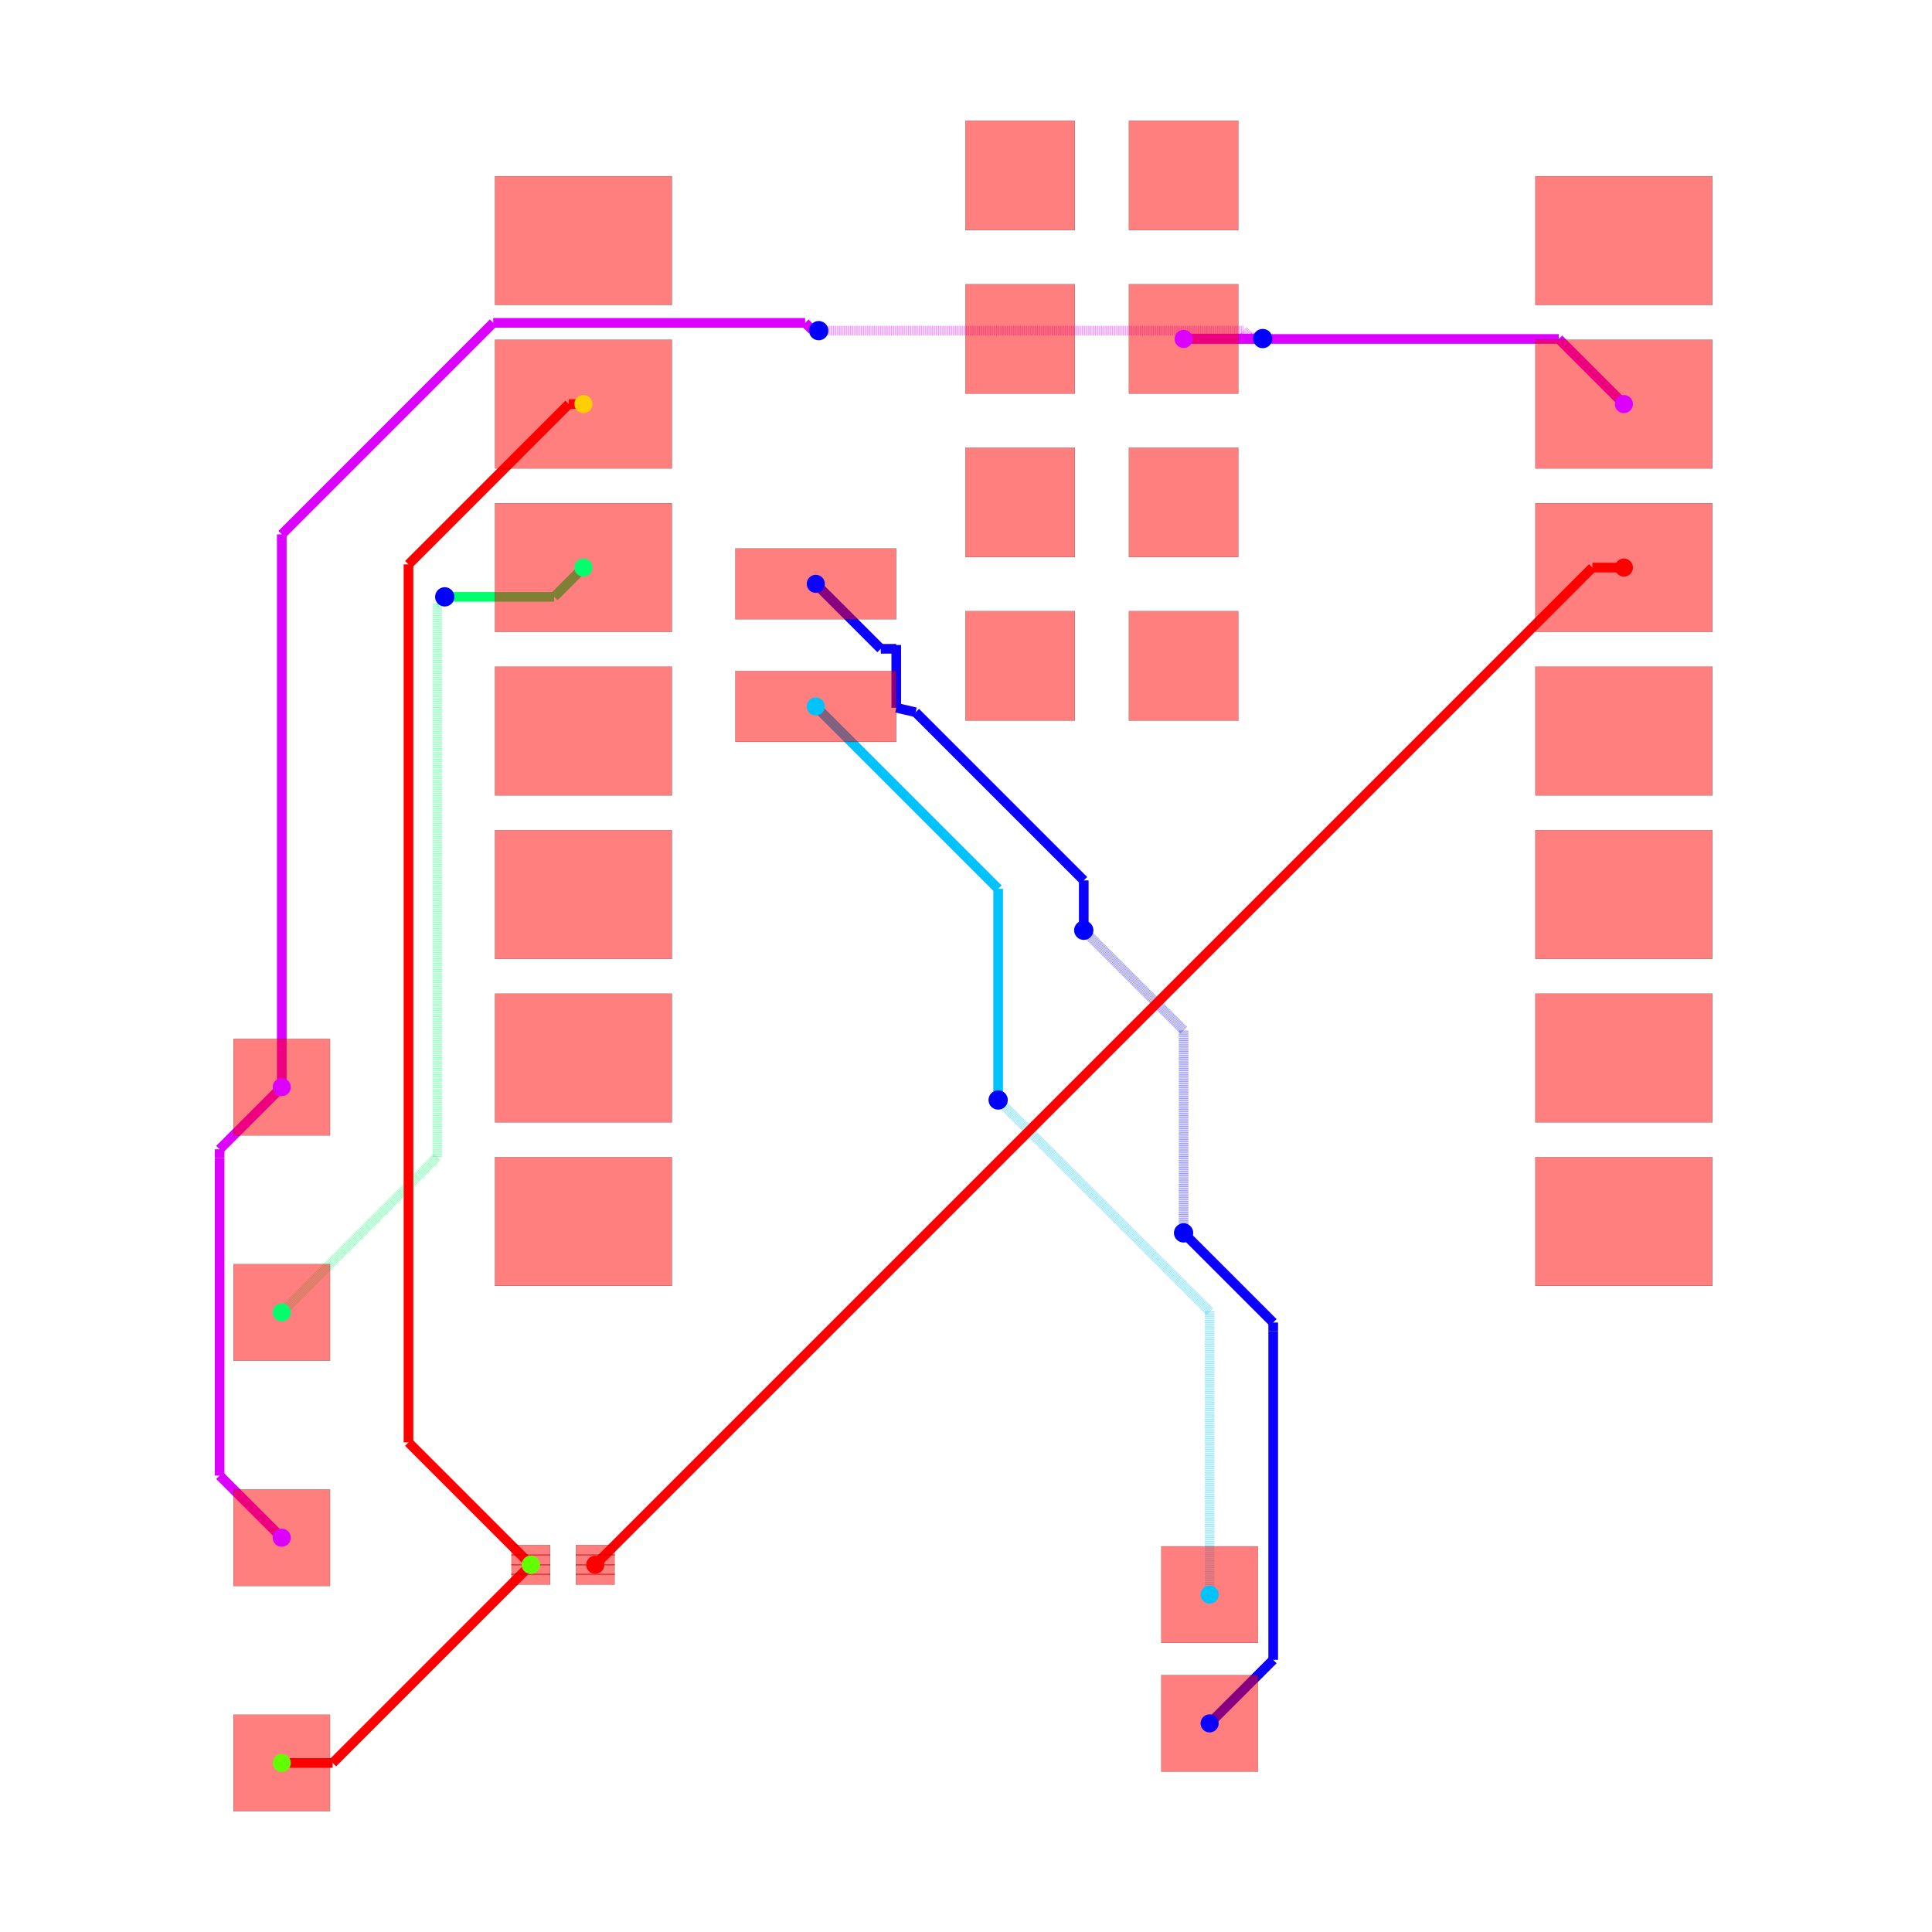
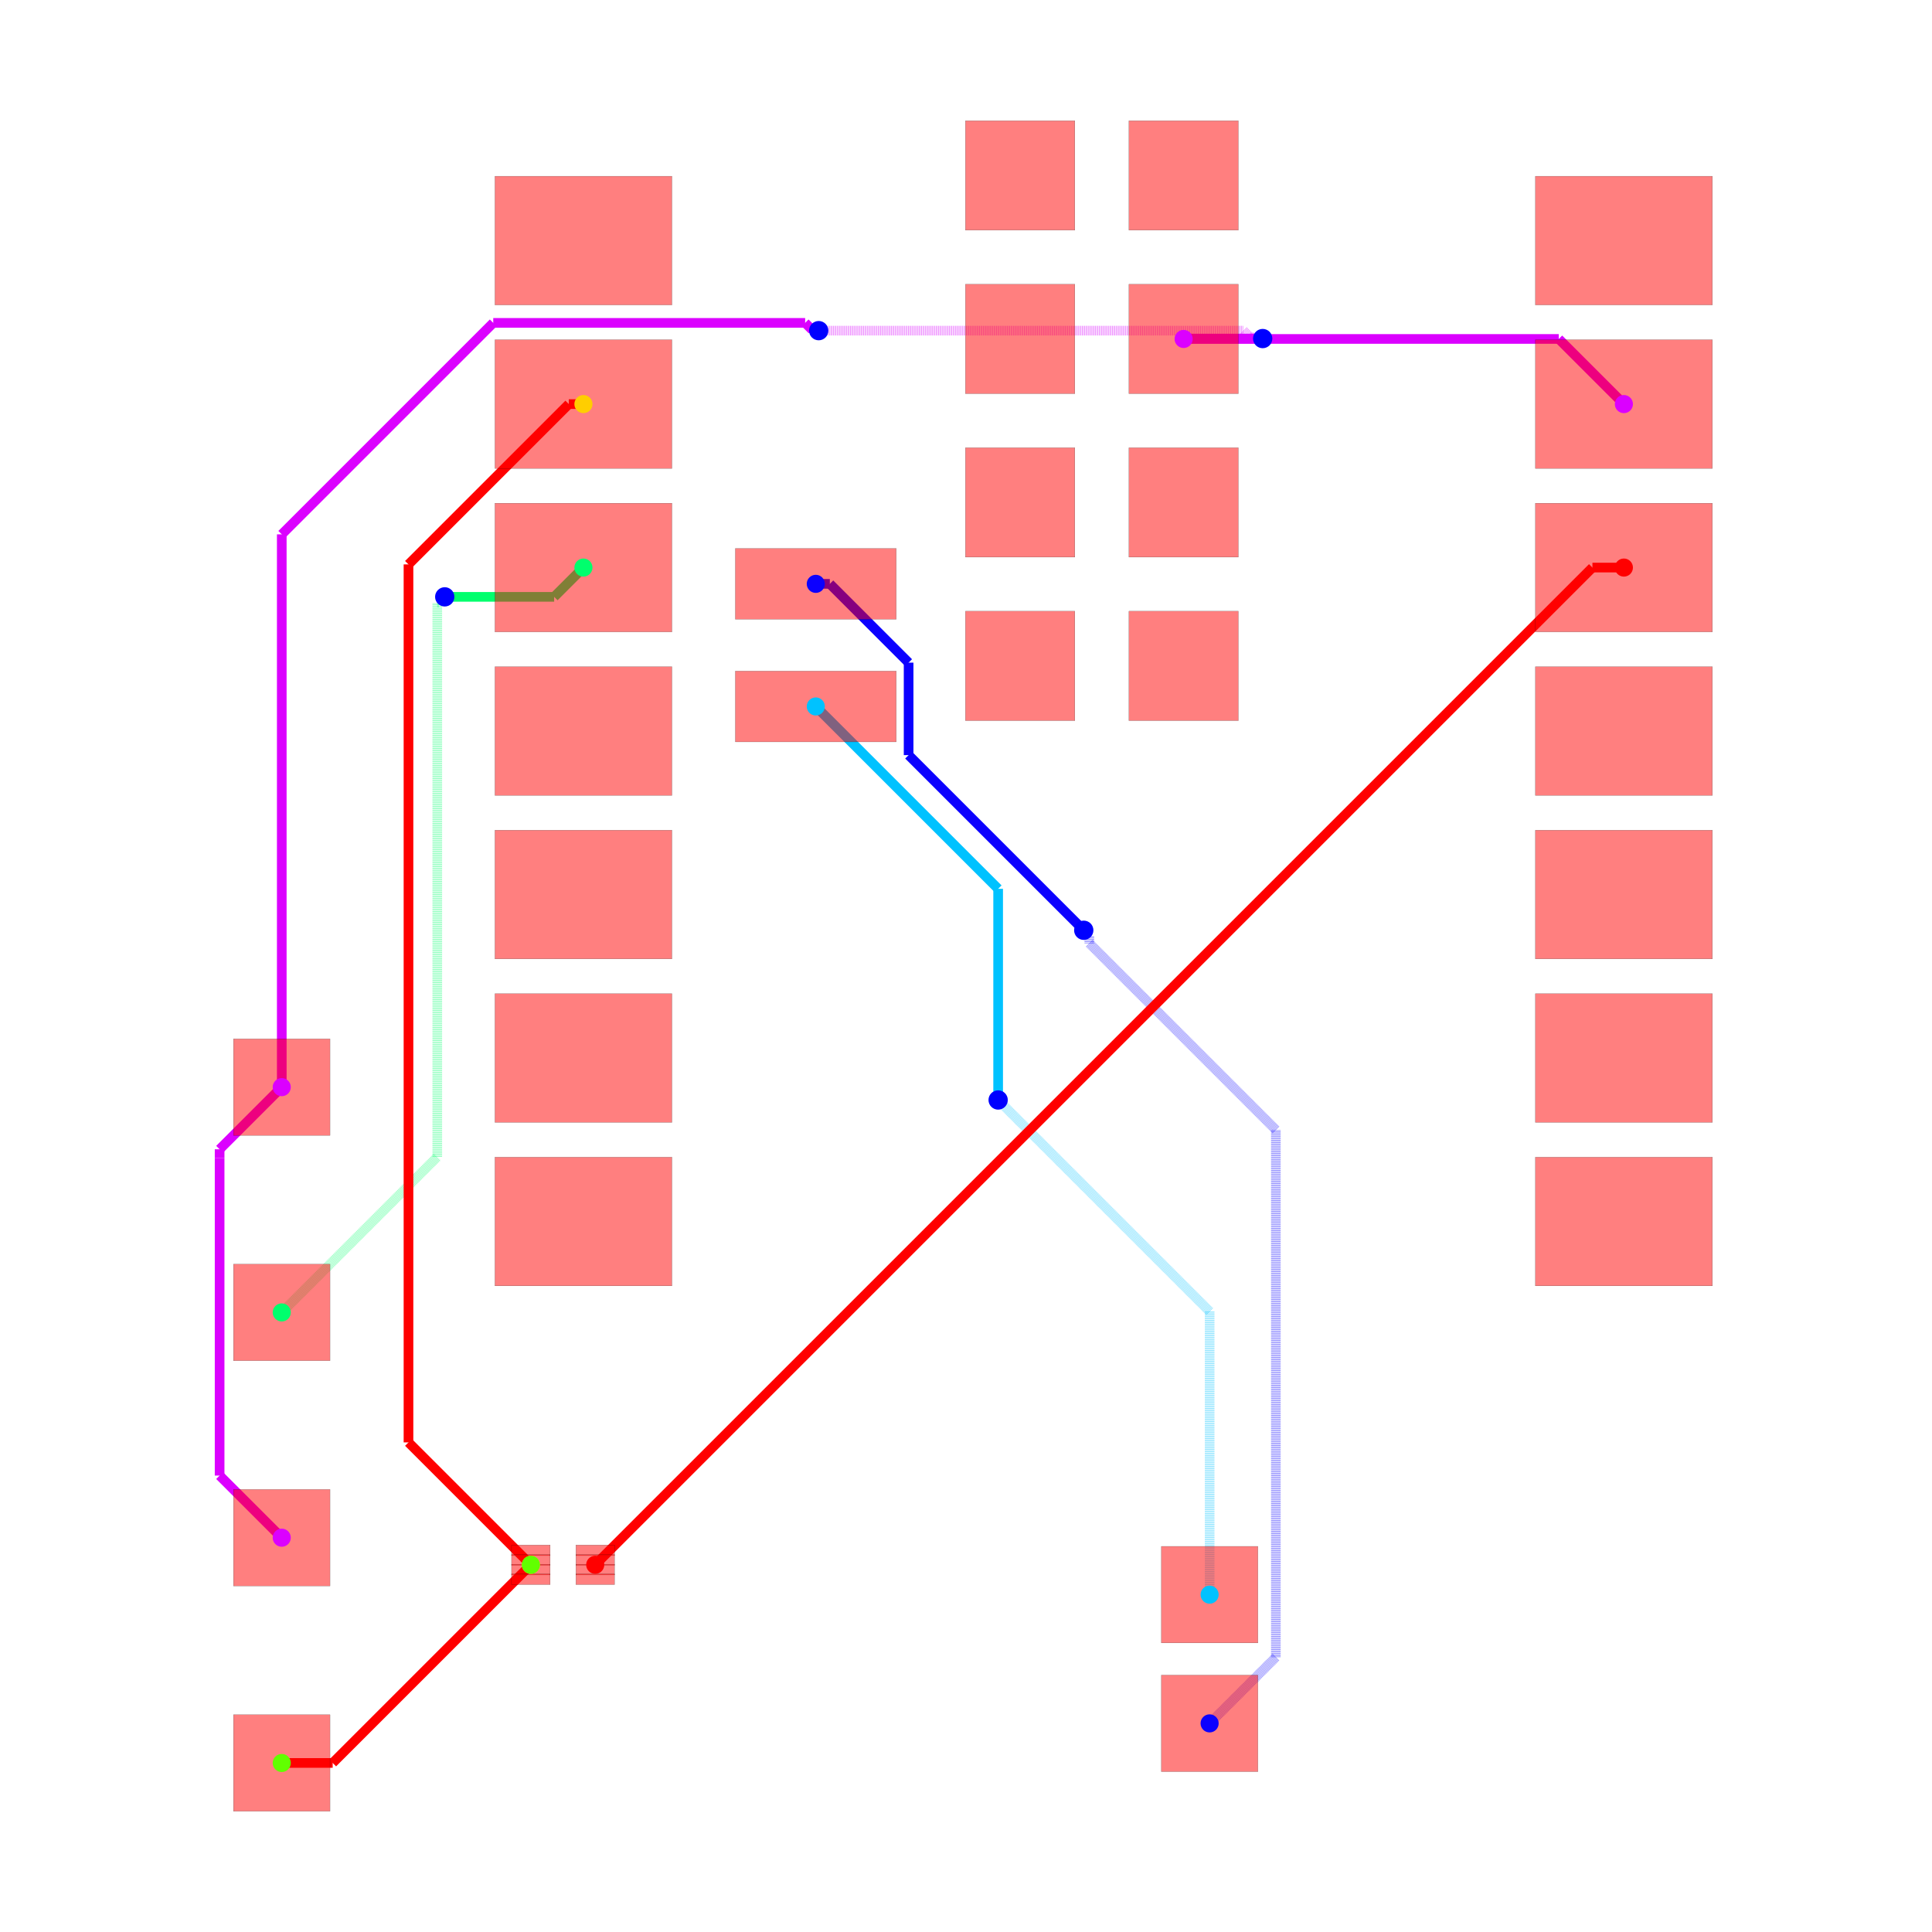
<svg xmlns="http://www.w3.org/2000/svg" width="640" height="640" viewBox="0 0 640 640">
  <rect width="100%" height="100%" fill="white" />
  <g>
    <polyline data-points="3.285,10.545 9.113,10.545" data-type="line" data-label="" points="392.098,112.28 516.36,112.28" fill="none" stroke="hsl(291.429, 100%, 50%)" stroke-width="3.198" />
  </g>
  <g>
    <polyline data-points="9.113,10.545 10.125,9.533" data-type="line" data-label="" points="516.36,112.28 537.938,133.858" fill="none" stroke="hsl(291.429, 100%, 50%)" stroke-width="3.198" />
  </g>
  <g>
    <polyline data-points="-10.727385294299685,-8.079453643315949 -11.692665061744835,-7.114173875870799" data-type="line" data-label="" points="93.331,509.383 72.75,488.802" fill="none" stroke="hsl(291.429, 100%, 50%)" stroke-width="3.198" />
  </g>
  <g>
    <polyline data-points="-11.692665061744835,-7.114173875870799 -11.692665061744835,-2.179300783081559" data-type="line" data-label="" points="72.75,488.802 72.75,383.583" fill="none" stroke="hsl(291.429, 100%, 50%)" stroke-width="3.198" />
  </g>
  <g>
    <polyline data-points="-11.692665061744835,-2.179300783081559 -11.692665061744835,-2.044733410761099" data-type="line" data-label="" points="72.75,383.583 72.75,380.713" fill="none" stroke="hsl(291.429, 100%, 50%)" stroke-width="3.198" />
  </g>
  <g>
    <polyline data-points="-11.692665061744835,-2.044733410761099 -10.727385294299685,-1.079453643315949" data-type="line" data-label="" points="72.75,380.713 93.331,360.132" fill="none" stroke="hsl(291.429, 100%, 50%)" stroke-width="3.198" />
  </g>
  <g>
    <polyline data-points="-10.727,-1.079 -10.727,7.508980014137256" data-type="line" data-label="" points="93.34,360.122 93.34,177.013" fill="none" stroke="hsl(291.429, 100%, 50%)" stroke-width="3.198" />
  </g>
  <g>
    <polyline data-points="-10.727,7.508980014137256 -7.441428174805621,10.794551839331636" data-type="line" data-label="" points="93.34,177.013 163.393,106.959" fill="none" stroke="hsl(291.429, 100%, 50%)" stroke-width="3.198" />
  </g>
  <g>
    <polyline data-points="-7.441428174805621,10.794551839331636 -2.5955669516913695,10.794551839331636" data-type="line" data-label="" points="163.393,106.959 266.715,106.959" fill="none" stroke="hsl(291.429, 100%, 50%)" stroke-width="3.198" />
  </g>
  <g>
    <polyline data-points="-2.5955669516913695,10.794551839331636 -2.4869151895004564,10.685900077140722" data-type="line" data-label="" points="266.715,106.959 269.031,109.276" fill="none" stroke="hsl(291.429, 100%, 50%)" stroke-width="3.198" />
  </g>
  <g>
    <polyline data-points="-2.4869151895004564,10.685900077140722 -2.3969000771407227,10.685900077140722" data-type="line" data-label="" points="269.031,109.276 270.951,109.276" fill="none" stroke="hsl(291.429, 100%, 50%)" stroke-width="3.198" />
  </g>
  <g>
    <polyline data-points="-2.3969000771407227,10.685900077140722 -2.385,10.674" data-type="line" data-label="" points="270.951,109.276 271.204,109.53" fill="none" stroke="hsl(291.429, 100%, 50%)" stroke-width="3.198" />
  </g>
  <g>
    <polyline data-points="-2.385,10.674 4.21483949059824,10.674" data-type="line" data-label="" points="271.204,109.53 411.923,109.53" fill="none" stroke="rgba(217,0,255,0.5)" stroke-width="3.198" stroke-dasharray="0.2 0.2" />
  </g>
  <g>
    <polyline data-points="4.21483949059824,10.674 4.3200309234739604,10.568808567124279" data-type="line" data-label="" points="411.923,109.53 414.166,111.773" fill="none" stroke="rgba(217,0,255,0.5)" stroke-width="3.198" stroke-dasharray="0.2 0.2" />
  </g>
  <g>
    <polyline data-points="4.3200309234739604,10.568808567124279 4.495191432875721,10.568808567124279" data-type="line" data-label="" points="414.166,111.773 417.901,111.773" fill="none" stroke="rgba(217,0,255,0.5)" stroke-width="3.198" stroke-dasharray="0.2 0.2" />
  </g>
  <g>
    <polyline data-points="4.495191432875721,10.568808567124279 4.513,10.551" data-type="line" data-label="" points="417.901,111.773 418.281,112.152" fill="none" stroke="rgba(217,0,255,0.5)" stroke-width="3.198" stroke-dasharray="0.2 0.2" />
  </g>
  <g>
    <polyline data-points="4.513,10.551 3.2910000000000004,10.551" data-type="line" data-label="" points="418.281,112.152 392.226,112.152" fill="none" stroke="hsl(291.429, 100%, 50%)" stroke-width="3.198" />
  </g>
  <g>
    <polyline data-points="3.2910000000000004,10.551 3.285,10.545" data-type="line" data-label="" points="392.226,112.152 392.098,112.28" fill="none" stroke="hsl(291.429, 100%, 50%)" stroke-width="3.198" />
  </g>
  <g>
-     <polyline data-points="3.689,-10.964 4.676394317901263,-9.976605682098738" data-type="line" data-label="" points="400.712,570.886 421.765,549.834" fill="none" stroke="hsl(242.857, 100%, 50%)" stroke-width="3.198" />
-   </g>
-   <g>
-     <polyline data-points="4.676394317901263,-9.976605682098738 4.676394317901263,-4.873202037395611" data-type="line" data-label="" points="421.765,549.834 421.765,441.021" fill="none" stroke="hsl(242.857, 100%, 50%)" stroke-width="3.198" />
-   </g>
-   <g>
-     <polyline data-points="4.676394317901263,-4.873202037395611 4.676394317901263,-4.736394317901263" data-type="line" data-label="" points="421.765,441.021 421.765,438.104" fill="none" stroke="hsl(242.857, 100%, 50%)" stroke-width="3.198" />
-   </g>
-   <g>
-     <polyline data-points="4.676394317901263,-4.736394317901263 3.3595906517210556,-3.4195906517210557" data-type="line" data-label="" points="421.765,438.104 393.688,410.028" fill="none" stroke="hsl(242.857, 100%, 50%)" stroke-width="3.198" />
-   </g>
-   <g>
-     <polyline data-points="3.3595906517210556,-3.4195906517210557 3.3595906517210556,-3.4195906517210557" data-type="line" data-label="" points="393.688,410.028 393.688,410.028" fill="none" stroke="hsl(242.857, 100%, 50%)" stroke-width="3.198" />
-   </g>
-   <g>
-     <polyline data-points="3.3595906517210556,-3.4195906517210557 3.284,-3.344" data-type="line" data-label="" points="393.688,410.028 392.077,408.416" fill="none" stroke="hsl(242.857, 100%, 50%)" stroke-width="3.198" />
-   </g>
-   <g>
-     <polyline data-points="3.284,-3.344 3.284,-0.19299999999999962" data-type="line" data-label="" points="392.077,408.416 392.077,341.231" fill="none" stroke="rgba(8,0,255,0.5)" stroke-width="3.198" stroke-dasharray="0.2 0.2" />
-   </g>
-   <g>
-     <polyline data-points="3.284,-0.19299999999999962 1.801601352310074,1.2893986476899262" data-type="line" data-label="" points="392.077,341.231 360.469,309.624" fill="none" stroke="rgba(8,0,255,0.5)" stroke-width="3.198" stroke-dasharray="0.2 0.2" />
-   </g>
-   <g>
-     <polyline data-points="1.801601352310074,1.2893986476899262 1.801601352310074,1.2893986476899262" data-type="line" data-label="" points="360.469,309.624 360.469,309.624" fill="none" stroke="rgba(8,0,255,0.5)" stroke-width="3.198" stroke-dasharray="0.2 0.2" />
-   </g>
-   <g>
-     <polyline data-points="1.801601352310074,1.2893986476899262 1.733,1.358" data-type="line" data-label="" points="360.469,309.624 359.007,308.162" fill="none" stroke="rgba(8,0,255,0.5)" stroke-width="3.198" stroke-dasharray="0.2 0.2" />
-   </g>
-   <g>
-     <polyline data-points="1.733,1.358 1.733,2.1325868347365127" data-type="line" data-label="" points="359.007,308.162 359.007,291.646" fill="none" stroke="hsl(242.857, 100%, 50%)" stroke-width="3.198" />
-   </g>
-   <g>
-     <polyline data-points="1.733,2.1325868347365127 -0.879273177091759,4.744860011828272" data-type="line" data-label="" points="359.007,291.646 303.309,235.948" fill="none" stroke="hsl(242.857, 100%, 50%)" stroke-width="3.198" />
-   </g>
-   <g>
-     <polyline data-points="-0.879273177091759,4.744860011828272 -1.18,4.815" data-type="line" data-label="" points="303.309,235.948 296.897,234.453" fill="none" stroke="hsl(242.857, 100%, 50%)" stroke-width="3.198" />
-   </g>
-   <g>
-     <polyline data-points="-1.18,4.815 -1.18,4.815" data-type="line" data-label="" points="296.897,234.453 296.897,234.453" fill="none" stroke="hsl(242.857, 100%, 50%)" stroke-width="3.198" />
-   </g>
-   <g>
-     <polyline data-points="-1.18,4.815 -1.18,4.815" data-type="line" data-label="" points="296.897,234.453 296.897,234.453" fill="none" stroke="hsl(242.857, 100%, 50%)" stroke-width="3.198" />
-   </g>
-   <g>
-     <polyline data-points="-1.18,4.815 -1.18,5.788" data-type="line" data-label="" points="296.897,234.453 296.897,213.707" fill="none" stroke="hsl(242.857, 100%, 50%)" stroke-width="3.198" />
-   </g>
-   <g>
-     <polyline data-points="-1.18,5.788 -1.18,5.788" data-type="line" data-label="" points="296.897,213.707 296.897,213.707" fill="none" stroke="hsl(242.857, 100%, 50%)" stroke-width="3.198" />
-   </g>
-   <g>
-     <polyline data-points="-1.18,5.788 -1.18,5.730780342140614" data-type="line" data-label="" points="296.897,213.707 296.897,214.927" fill="none" stroke="hsl(242.857, 100%, 50%)" stroke-width="3.198" />
-   </g>
-   <g>
-     <polyline data-points="-1.18,5.730780342140614 -1.4207803421406138,5.730780342140614" data-type="line" data-label="" points="296.897,214.927 291.763,214.927" fill="none" stroke="hsl(242.857, 100%, 50%)" stroke-width="3.198" />
-   </g>
-   <g>
-     <polyline data-points="-1.4207803421406138,5.730780342140614 -2.43,6.74" data-type="line" data-label="" points="291.763,214.927 270.245,193.409" fill="none" stroke="hsl(242.857, 100%, 50%)" stroke-width="3.198" />
+     <polyline data-points="3.689,-10.964 4.7178387210248385,-9.935161278975162" data-type="line" data-label="" points="400.712,570.886 422.648,548.95" fill="none" stroke="rgba(8,0,255,0.5)" stroke-width="3.198" stroke-dasharray="0.2 0.2" />
+   </g>
+   <g>
+     <polyline data-points="4.7178387210248385,-9.935161278975162 4.7178387210248385,-4.8903915740782695" data-type="line" data-label="" points="422.648,548.95 422.648,441.387" fill="none" stroke="rgba(8,0,255,0.5)" stroke-width="3.198" stroke-dasharray="0.2 0.2" />
+   </g>
+   <g>
+     <polyline data-points="4.7178387210248385,-4.8903915740782695 4.7178387210248385,-1.7427154278314307" data-type="line" data-label="" points="422.648,441.387 422.648,374.274" fill="none" stroke="rgba(8,0,255,0.5)" stroke-width="3.198" stroke-dasharray="0.2 0.2" />
+   </g>
+   <g>
+     <polyline data-points="4.7178387210248385,-1.7427154278314307 1.8194374089952299,1.1556858841981779" data-type="line" data-label="" points="422.648,374.274 360.85,312.475" fill="none" stroke="rgba(8,0,255,0.5)" stroke-width="3.198" stroke-dasharray="0.2 0.2" />
+   </g>
+   <g>
+     <polyline data-points="1.8194374089952299,1.1556858841981779 1.8194374089952299,1.2715625910047703" data-type="line" data-label="" points="360.85,312.475 360.85,310.005" fill="none" stroke="rgba(8,0,255,0.5)" stroke-width="3.198" stroke-dasharray="0.2 0.2" />
+   </g>
+   <g>
+     <polyline data-points="1.8194374089952299,1.2715625910047703 1.733,1.358" data-type="line" data-label="" points="360.85,310.005 359.007,308.162" fill="none" stroke="rgba(8,0,255,0.5)" stroke-width="3.198" stroke-dasharray="0.2 0.2" />
+   </g>
+   <g>
+     <polyline data-points="1.733,1.358 -0.9880534140066444,4.079053414006644" data-type="line" data-label="" points="359.007,308.162 300.99,250.144" fill="none" stroke="hsl(242.857, 100%, 50%)" stroke-width="3.198" />
+   </g>
+   <g>
+     <polyline data-points="-0.9880534140066444,4.079053414006644 -0.9880534140066446,5.515893652623911" data-type="line" data-label="" points="300.99,250.144 300.99,219.509" fill="none" stroke="hsl(242.857, 100%, 50%)" stroke-width="3.198" />
+   </g>
+   <g>
+     <polyline data-points="-0.9880534140066446,5.515893652623911 -2.2121597613827344,6.74" data-type="line" data-label="" points="300.99,219.509 274.89,193.409" fill="none" stroke="hsl(242.857, 100%, 50%)" stroke-width="3.198" />
+   </g>
+   <g>
+     <polyline data-points="-2.2121597613827344,6.74 -2.43,6.74" data-type="line" data-label="" points="274.89,193.409 270.245,193.409" fill="none" stroke="hsl(242.857, 100%, 50%)" stroke-width="3.198" />
  </g>
  <g>
    <polyline data-points="3.689,-8.964 3.689,-4.5649999999999995" data-type="line" data-label="" points="400.712,528.243 400.712,434.449" fill="none" stroke="rgba(0,195,255,0.5)" stroke-width="3.198" stroke-dasharray="0.2 0.2" />
  </g>
  <g>
    <polyline data-points="3.689,-4.5649999999999995 0.4359179585050087,-1.3119179585050085" data-type="line" data-label="" points="400.712,434.449 331.351,365.089" fill="none" stroke="rgba(0,195,255,0.5)" stroke-width="3.198" stroke-dasharray="0.2 0.2" />
  </g>
  <g>
    <polyline data-points="0.4359179585050087,-1.3119179585050085 0.4359179585050086,-1.3119179585050085" data-type="line" data-label="" points="331.351,365.089 331.351,365.089" fill="none" stroke="rgba(0,195,255,0.5)" stroke-width="3.198" stroke-dasharray="0.2 0.2" />
  </g>
  <g>
    <polyline data-points="0.4359179585050086,-1.3119179585050085 0.403,-1.279" data-type="line" data-label="" points="331.351,365.089 330.649,364.387" fill="none" stroke="rgba(0,195,255,0.5)" stroke-width="3.198" stroke-dasharray="0.2 0.2" />
  </g>
  <g>
    <polyline data-points="0.403,-1.279 0.403,2.002" data-type="line" data-label="" points="330.649,364.387 330.649,294.431" fill="none" stroke="hsl(194.286, 100%, 50%)" stroke-width="3.198" />
  </g>
  <g>
    <polyline data-points="0.403,2.002 -2.43,4.835" data-type="line" data-label="" points="330.649,294.431 270.245,234.026" fill="none" stroke="hsl(194.286, 100%, 50%)" stroke-width="3.198" />
  </g>
  <g>
    <polyline data-points="-10.727,-4.579 -8.310942624437667,-2.162942624437666" data-type="line" data-label="" points="93.34,434.748 144.854,383.234" fill="none" stroke="rgba(0,255,106,0.5)" stroke-width="3.198" stroke-dasharray="0.2 0.2" />
  </g>
  <g>
    <polyline data-points="-8.310942624437667,-2.162942624437666 -8.310942624437667,6.447261770501882" data-type="line" data-label="" points="144.854,383.234 144.854,199.651" fill="none" stroke="rgba(0,255,106,0.5)" stroke-width="3.198" stroke-dasharray="0.2 0.2" />
  </g>
  <g>
    <polyline data-points="-8.310942624437667,6.447261770501882 -8.285738229498119,6.447261770501882" data-type="line" data-label="" points="144.854,199.651 145.391,199.651" fill="none" stroke="rgba(0,255,106,0.5)" stroke-width="3.198" stroke-dasharray="0.2 0.2" />
  </g>
  <g>
    <polyline data-points="-8.285738229498119,6.447261770501882 -8.195,6.538" data-type="line" data-label="" points="145.391,199.651 147.326,197.716" fill="none" stroke="rgba(0,255,106,0.5)" stroke-width="3.198" stroke-dasharray="0.2 0.2" />
  </g>
  <g>
    <polyline data-points="-8.195,6.538 -6.495,6.538" data-type="line" data-label="" points="147.326,197.716 183.573,197.716" fill="none" stroke="hsl(145.714, 100%, 50%)" stroke-width="3.198" />
  </g>
  <g>
    <polyline data-points="-6.495,6.538 -6.04,6.993" data-type="line" data-label="" points="183.573,197.716 193.274,188.015" fill="none" stroke="hsl(145.714, 100%, 50%)" stroke-width="3.198" />
  </g>
  <g>
    <polyline data-points="-10.727,-11.579 -9.936,-11.579" data-type="line" data-label="" points="93.34,583.999 110.205,583.999" fill="none" stroke="red" stroke-width="3.198" />
  </g>
  <g>
    <polyline data-points="-9.936,-11.579 -6.857,-8.5" data-type="line" data-label="" points="110.205,583.999 175.854,518.35" fill="none" stroke="red" stroke-width="3.198" />
  </g>
  <g>
    <polyline data-points="-6.04,9.533 -6.267540766736955,9.533" data-type="line" data-label="" points="193.274,133.858 188.422,133.858" fill="none" stroke="red" stroke-width="3.198" />
  </g>
  <g>
    <polyline data-points="-6.267540766736955,9.533 -8.7582256440114,7.0423151227255545" data-type="line" data-label="" points="188.422,133.858 135.317,186.963" fill="none" stroke="red" stroke-width="3.198" />
  </g>
  <g>
    <polyline data-points="-8.7582256440114,7.0423151227255545 -8.7582256440114,-6.5987743559886" data-type="line" data-label="" points="135.317,186.963 135.317,477.813" fill="none" stroke="red" stroke-width="3.198" />
  </g>
  <g>
    <polyline data-points="-8.7582256440114,-6.5987743559886 -6.857,-8.5" data-type="line" data-label="" points="135.317,477.813 175.854,518.35" fill="none" stroke="red" stroke-width="3.198" />
  </g>
  <g>
    <polyline data-points="10.125,6.993 9.636,6.993" data-type="line" data-label="" points="537.938,188.015 527.511,188.015" fill="none" stroke="hsl(0, 100%, 50%)" stroke-width="3.198" />
  </g>
  <g>
    <polyline data-points="9.636,6.993 -5.857,-8.5" data-type="line" data-label="" points="527.511,188.015 197.176,518.35" fill="none" stroke="hsl(0, 100%, 50%)" stroke-width="3.198" />
  </g>
  <g>
    <rect data-type="rect" data-label="" data-x="-5.856893060790263" data-y="-8.275436101920713" x="190.782" y="511.803" width="12.793" height="3.518" fill="rgba(255,0,0,0.5)" stroke="black" stroke-width="0.047" />
  </g>
  <g>
    <rect data-type="rect" data-label="" data-x="-5.856893060790263" data-y="-8.425436101920713" x="190.782" y="515.001" width="12.793" height="3.518" fill="rgba(255,0,0,0.5)" stroke="black" stroke-width="0.047" />
  </g>
  <g>
    <rect data-type="rect" data-label="" data-x="-5.856893060790263" data-y="-8.575436101920712" x="190.782" y="518.199" width="12.793" height="3.518" fill="rgba(255,0,0,0.5)" stroke="black" stroke-width="0.047" />
  </g>
  <g>
    <rect data-type="rect" data-label="" data-x="-5.856893060790263" data-y="-8.725436101920712" x="190.782" y="521.398" width="12.793" height="3.518" fill="rgba(255,0,0,0.5)" stroke="black" stroke-width="0.047" />
  </g>
  <g>
    <rect data-type="rect" data-label="" data-x="-6.856893060790263" data-y="-8.275436101920713" x="169.46" y="511.803" width="12.793" height="3.518" fill="rgba(255,0,0,0.5)" stroke="black" stroke-width="0.047" />
  </g>
  <g>
    <rect data-type="rect" data-label="" data-x="-6.856893060790263" data-y="-8.425436101920713" x="169.46" y="515.001" width="12.793" height="3.518" fill="rgba(255,0,0,0.5)" stroke="black" stroke-width="0.047" />
  </g>
  <g>
    <rect data-type="rect" data-label="" data-x="-6.856893060790263" data-y="-8.575436101920712" x="169.46" y="518.199" width="12.793" height="3.518" fill="rgba(255,0,0,0.5)" stroke="black" stroke-width="0.047" />
  </g>
  <g>
    <rect data-type="rect" data-label="" data-x="-6.856893060790263" data-y="-8.725436101920712" x="169.46" y="521.398" width="12.793" height="3.518" fill="rgba(255,0,0,0.5)" stroke="black" stroke-width="0.047" />
  </g>
  <g>
    <rect data-type="rect" data-label="" data-x="-6.040227999999999" data-y="12.073" x="163.952" y="58.379" width="58.634" height="42.643" fill="rgba(255,0,0,0.5)" stroke="black" stroke-width="0.047" />
  </g>
  <g>
    <rect data-type="rect" data-label="" data-x="-6.040227999999999" data-y="9.533000000000001" x="163.952" y="112.536" width="58.634" height="42.643" fill="rgba(255,0,0,0.5)" stroke="black" stroke-width="0.047" />
  </g>
  <g>
    <rect data-type="rect" data-label="" data-x="-6.040227999999999" data-y="6.993" x="163.952" y="166.693" width="58.634" height="42.643" fill="rgba(255,0,0,0.5)" stroke="black" stroke-width="0.047" />
  </g>
  <g>
    <rect data-type="rect" data-label="" data-x="-6.040227999999999" data-y="4.453" x="163.952" y="220.85" width="58.634" height="42.643" fill="rgba(255,0,0,0.5)" stroke="black" stroke-width="0.047" />
  </g>
  <g>
    <rect data-type="rect" data-label="" data-x="-6.040227999999999" data-y="1.9129999999999998" x="163.952" y="275.007" width="58.634" height="42.643" fill="rgba(255,0,0,0.5)" stroke="black" stroke-width="0.047" />
  </g>
  <g>
    <rect data-type="rect" data-label="" data-x="-6.040227999999999" data-y="-0.6269999999999998" x="163.952" y="329.163" width="58.634" height="42.643" fill="rgba(255,0,0,0.5)" stroke="black" stroke-width="0.047" />
  </g>
  <g>
    <rect data-type="rect" data-label="" data-x="-6.040227999999999" data-y="-3.167" x="163.952" y="383.32" width="58.634" height="42.643" fill="rgba(255,0,0,0.5)" stroke="black" stroke-width="0.047" />
  </g>
  <g>
    <rect data-type="rect" data-label="" data-x="10.124772" data-y="-3.167" x="508.615" y="383.32" width="58.634" height="42.643" fill="rgba(255,0,0,0.5)" stroke="black" stroke-width="0.047" />
  </g>
  <g>
    <rect data-type="rect" data-label="" data-x="10.124772" data-y="-0.6269999999999998" x="508.615" y="329.163" width="58.634" height="42.643" fill="rgba(255,0,0,0.5)" stroke="black" stroke-width="0.047" />
  </g>
  <g>
    <rect data-type="rect" data-label="" data-x="10.124772" data-y="1.9129999999999998" x="508.615" y="275.007" width="58.634" height="42.643" fill="rgba(255,0,0,0.5)" stroke="black" stroke-width="0.047" />
  </g>
  <g>
    <rect data-type="rect" data-label="" data-x="10.124772" data-y="4.453" x="508.615" y="220.85" width="58.634" height="42.643" fill="rgba(255,0,0,0.5)" stroke="black" stroke-width="0.047" />
  </g>
  <g>
    <rect data-type="rect" data-label="" data-x="10.124772" data-y="6.993" x="508.615" y="166.693" width="58.634" height="42.643" fill="rgba(255,0,0,0.5)" stroke="black" stroke-width="0.047" />
  </g>
  <g>
    <rect data-type="rect" data-label="" data-x="10.124772" data-y="9.533000000000001" x="508.615" y="112.536" width="58.634" height="42.643" fill="rgba(255,0,0,0.5)" stroke="black" stroke-width="0.047" />
  </g>
  <g>
    <rect data-type="rect" data-label="" data-x="10.124772" data-y="12.073" x="508.615" y="58.379" width="58.634" height="42.643" fill="rgba(255,0,0,0.5)" stroke="black" stroke-width="0.047" />
  </g>
  <g>
    <rect data-type="rect" data-label="" data-x="-2.4302279999999996" data-y="4.835" x="243.588" y="222.3" width="53.304" height="23.454" fill="rgba(255,0,0,0.5)" stroke="black" stroke-width="0.047" />
  </g>
  <g>
    <rect data-type="rect" data-label="" data-x="-2.4302279999999996" data-y="6.74" x="243.588" y="181.682" width="53.304" height="23.454" fill="rgba(255,0,0,0.5)" stroke="black" stroke-width="0.047" />
  </g>
  <g>
    <rect data-type="rect" data-label="" data-x="0.7447720000000002" data-y="13.085" x="319.813" y="40" width="36.247" height="36.247" fill="rgba(255,0,0,0.5)" stroke="black" stroke-width="0.047" />
  </g>
  <g>
    <rect data-type="rect" data-label="" data-x="3.2847720000000002" data-y="13.085" x="373.97" y="40" width="36.247" height="36.247" fill="rgba(255,0,0,0.5)" stroke="black" stroke-width="0.047" />
  </g>
  <g>
    <rect data-type="rect" data-label="" data-x="0.7447720000000002" data-y="10.545" x="319.813" y="94.157" width="36.247" height="36.247" fill="rgba(255,0,0,0.5)" stroke="black" stroke-width="0.047" />
  </g>
  <g>
    <rect data-type="rect" data-label="" data-x="3.2847720000000002" data-y="10.545" x="373.97" y="94.157" width="36.247" height="36.247" fill="rgba(255,0,0,0.5)" stroke="black" stroke-width="0.047" />
  </g>
  <g>
    <rect data-type="rect" data-label="" data-x="0.7447720000000002" data-y="8.004999999999999" x="319.813" y="148.314" width="36.247" height="36.247" fill="rgba(255,0,0,0.5)" stroke="black" stroke-width="0.047" />
  </g>
  <g>
    <rect data-type="rect" data-label="" data-x="3.2847720000000002" data-y="8.004999999999999" x="373.97" y="148.314" width="36.247" height="36.247" fill="rgba(255,0,0,0.5)" stroke="black" stroke-width="0.047" />
  </g>
  <g>
    <rect data-type="rect" data-label="" data-x="0.7447720000000002" data-y="5.465" x="319.813" y="202.471" width="36.247" height="36.247" fill="rgba(255,0,0,0.5)" stroke="black" stroke-width="0.047" />
  </g>
  <g>
    <rect data-type="rect" data-label="" data-x="3.2847720000000002" data-y="5.465" x="373.97" y="202.471" width="36.247" height="36.247" fill="rgba(255,0,0,0.5)" stroke="black" stroke-width="0.047" />
  </g>
  <g>
    <rect data-type="rect" data-label="" data-x="3.6885631738662035" data-y="-10.96420520580684" x="384.711" y="554.9" width="31.982" height="31.982" fill="rgba(255,0,0,0.5)" stroke="black" stroke-width="0.047" />
  </g>
  <g>
    <rect data-type="rect" data-label="" data-x="3.6885631738662035" data-y="-8.96420520580684" x="384.711" y="512.256" width="31.982" height="31.982" fill="rgba(255,0,0,0.5)" stroke="black" stroke-width="0.047" />
  </g>
  <g>
    <rect data-type="rect" data-label="" data-x="-10.727385294299685" data-y="-11.579453643315949" x="77.34" y="568.018" width="31.982" height="31.982" fill="rgba(255,0,0,0.5)" stroke="black" stroke-width="0.047" />
  </g>
  <g>
    <rect data-type="rect" data-label="" data-x="-10.727385294299685" data-y="-8.079453643315949" x="77.34" y="493.392" width="31.982" height="31.982" fill="rgba(255,0,0,0.5)" stroke="black" stroke-width="0.047" />
  </g>
  <g>
    <rect data-type="rect" data-label="" data-x="-10.727385294299685" data-y="-4.579453643315949" x="77.34" y="418.766" width="31.982" height="31.982" fill="rgba(255,0,0,0.5)" stroke="black" stroke-width="0.047" />
  </g>
  <g>
    <rect data-type="rect" data-label="" data-x="-10.727385294299685" data-y="-1.079453643315949" x="77.34" y="344.141" width="31.982" height="31.982" fill="rgba(255,0,0,0.5)" stroke="black" stroke-width="0.047" />
  </g>
  <circle data-type="circle" data-label="" data-x="-2.385" data-y="10.674" cx="271.204" cy="109.53" r="3.198" fill="blue" stroke="none" stroke-width="0.047" />
  <circle data-type="circle" data-label="" data-x="4.513" data-y="10.551" cx="418.281" cy="112.152" r="3.198" fill="blue" stroke="none" stroke-width="0.047" />
-   <circle data-type="circle" data-label="" data-x="3.284" data-y="-3.344" cx="392.077" cy="408.416" r="3.198" fill="blue" stroke="none" stroke-width="0.047" />
  <circle data-type="circle" data-label="" data-x="1.733" data-y="1.358" cx="359.007" cy="308.162" r="3.198" fill="blue" stroke="none" stroke-width="0.047" />
  <circle data-type="circle" data-label="" data-x="0.403" data-y="-1.279" cx="330.649" cy="364.387" r="3.198" fill="blue" stroke="none" stroke-width="0.047" />
  <circle data-type="circle" data-label="" data-x="-8.195" data-y="6.538" cx="147.326" cy="197.716" r="3.198" fill="blue" stroke="none" stroke-width="0.047" />
  <g>
    <circle data-type="point" data-label="source_trace_2 source_trace_2 top" data-x="10.124772" data-y="6.993" cx="537.933" cy="188.015" r="3" fill="hsl(0, 100%, 50%)" />
  </g>
  <g>
    <circle data-type="point" data-label="source_trace_2 source_trace_2 top" data-x="-5.856893060790263" data-y="-8.500436101920712" cx="197.178" cy="518.359" r="3" fill="hsl(0, 100%, 50%)" />
  </g>
  <g>
    <circle data-type="point" data-label="source_trace_3 source_trace_3 top" data-x="-6.040227999999999" data-y="9.533000000000001" cx="193.269" cy="133.858" r="3" fill="hsl(48.571, 100%, 50%)" />
  </g>
  <g>
    <circle data-type="point" data-label="source_trace_3 source_trace_3 top" data-x="-6.856893060790263" data-y="-8.500436101920712" cx="175.857" cy="518.359" r="3" fill="hsl(48.571, 100%, 50%)" />
  </g>
  <g>
    <circle data-type="point" data-label="source_trace_4 source_trace_4 top" data-x="-6.856893060790263" data-y="-8.500436101920712" cx="175.857" cy="518.359" r="3" fill="hsl(97.143, 100%, 50%)" />
  </g>
  <g>
    <circle data-type="point" data-label="source_trace_4 source_trace_4 top" data-x="-10.727385294299685" data-y="-11.579453643315949" cx="93.331" cy="584.009" r="3" fill="hsl(97.143, 100%, 50%)" />
  </g>
  <g>
    <circle data-type="point" data-label="source_trace_6 source_trace_6 top" data-x="-6.040227999999999" data-y="6.993" cx="193.269" cy="188.015" r="3" fill="hsl(145.714, 100%, 50%)" />
  </g>
  <g>
    <circle data-type="point" data-label="source_trace_6 source_trace_6 top" data-x="-10.727385294299685" data-y="-4.579453643315949" cx="93.331" cy="434.758" r="3" fill="hsl(145.714, 100%, 50%)" />
  </g>
  <g>
    <circle data-type="point" data-label="source_trace_8 source_trace_8 top" data-x="-2.4302279999999996" data-y="4.835" cx="270.24" cy="234.026" r="3" fill="hsl(194.286, 100%, 50%)" />
  </g>
  <g>
    <circle data-type="point" data-label="source_trace_8 source_trace_8 top" data-x="3.6885631738662035" data-y="-8.96420520580684" cx="400.702" cy="528.248" r="3" fill="hsl(194.286, 100%, 50%)" />
  </g>
  <g>
    <circle data-type="point" data-label="source_trace_9 source_trace_9 top" data-x="-2.4302279999999996" data-y="6.74" cx="270.24" cy="193.409" r="3" fill="hsl(242.857, 100%, 50%)" />
  </g>
  <g>
    <circle data-type="point" data-label="source_trace_9 source_trace_9 top" data-x="3.6885631738662035" data-y="-10.96420520580684" cx="400.702" cy="570.891" r="3" fill="hsl(242.857, 100%, 50%)" />
  </g>
  <g>
    <circle data-type="point" data-label="source_net_0 source_net_0 top" data-x="10.124772" data-y="9.533000000000001" cx="537.933" cy="133.858" r="3" fill="hsl(291.429, 100%, 50%)" />
  </g>
  <g>
    <circle data-type="point" data-label="source_net_0 source_net_0 top" data-x="3.2847720000000002" data-y="10.545" cx="392.093" cy="112.28" r="3" fill="hsl(291.429, 100%, 50%)" />
  </g>
  <g>
    <circle data-type="point" data-label="source_net_0 source_net_0 top" data-x="-10.727385294299685" data-y="-8.079453643315949" cx="93.331" cy="509.383" r="3" fill="hsl(291.429, 100%, 50%)" />
  </g>
  <g>
    <circle data-type="point" data-label="source_net_0 source_net_0 top" data-x="-10.727385294299685" data-y="-1.079453643315949" cx="93.331" cy="360.132" r="3" fill="hsl(291.429, 100%, 50%)" />
  </g>
  <g id="crosshair" style="display: none">
    <line id="crosshair-h" y1="0" y2="640" stroke="#666" stroke-width="0.5" />
    <line id="crosshair-v" x1="0" x2="640" stroke="#666" stroke-width="0.5" />
    <text id="coordinates" font-family="monospace" font-size="12" fill="#666" />
  </g>
</svg>
